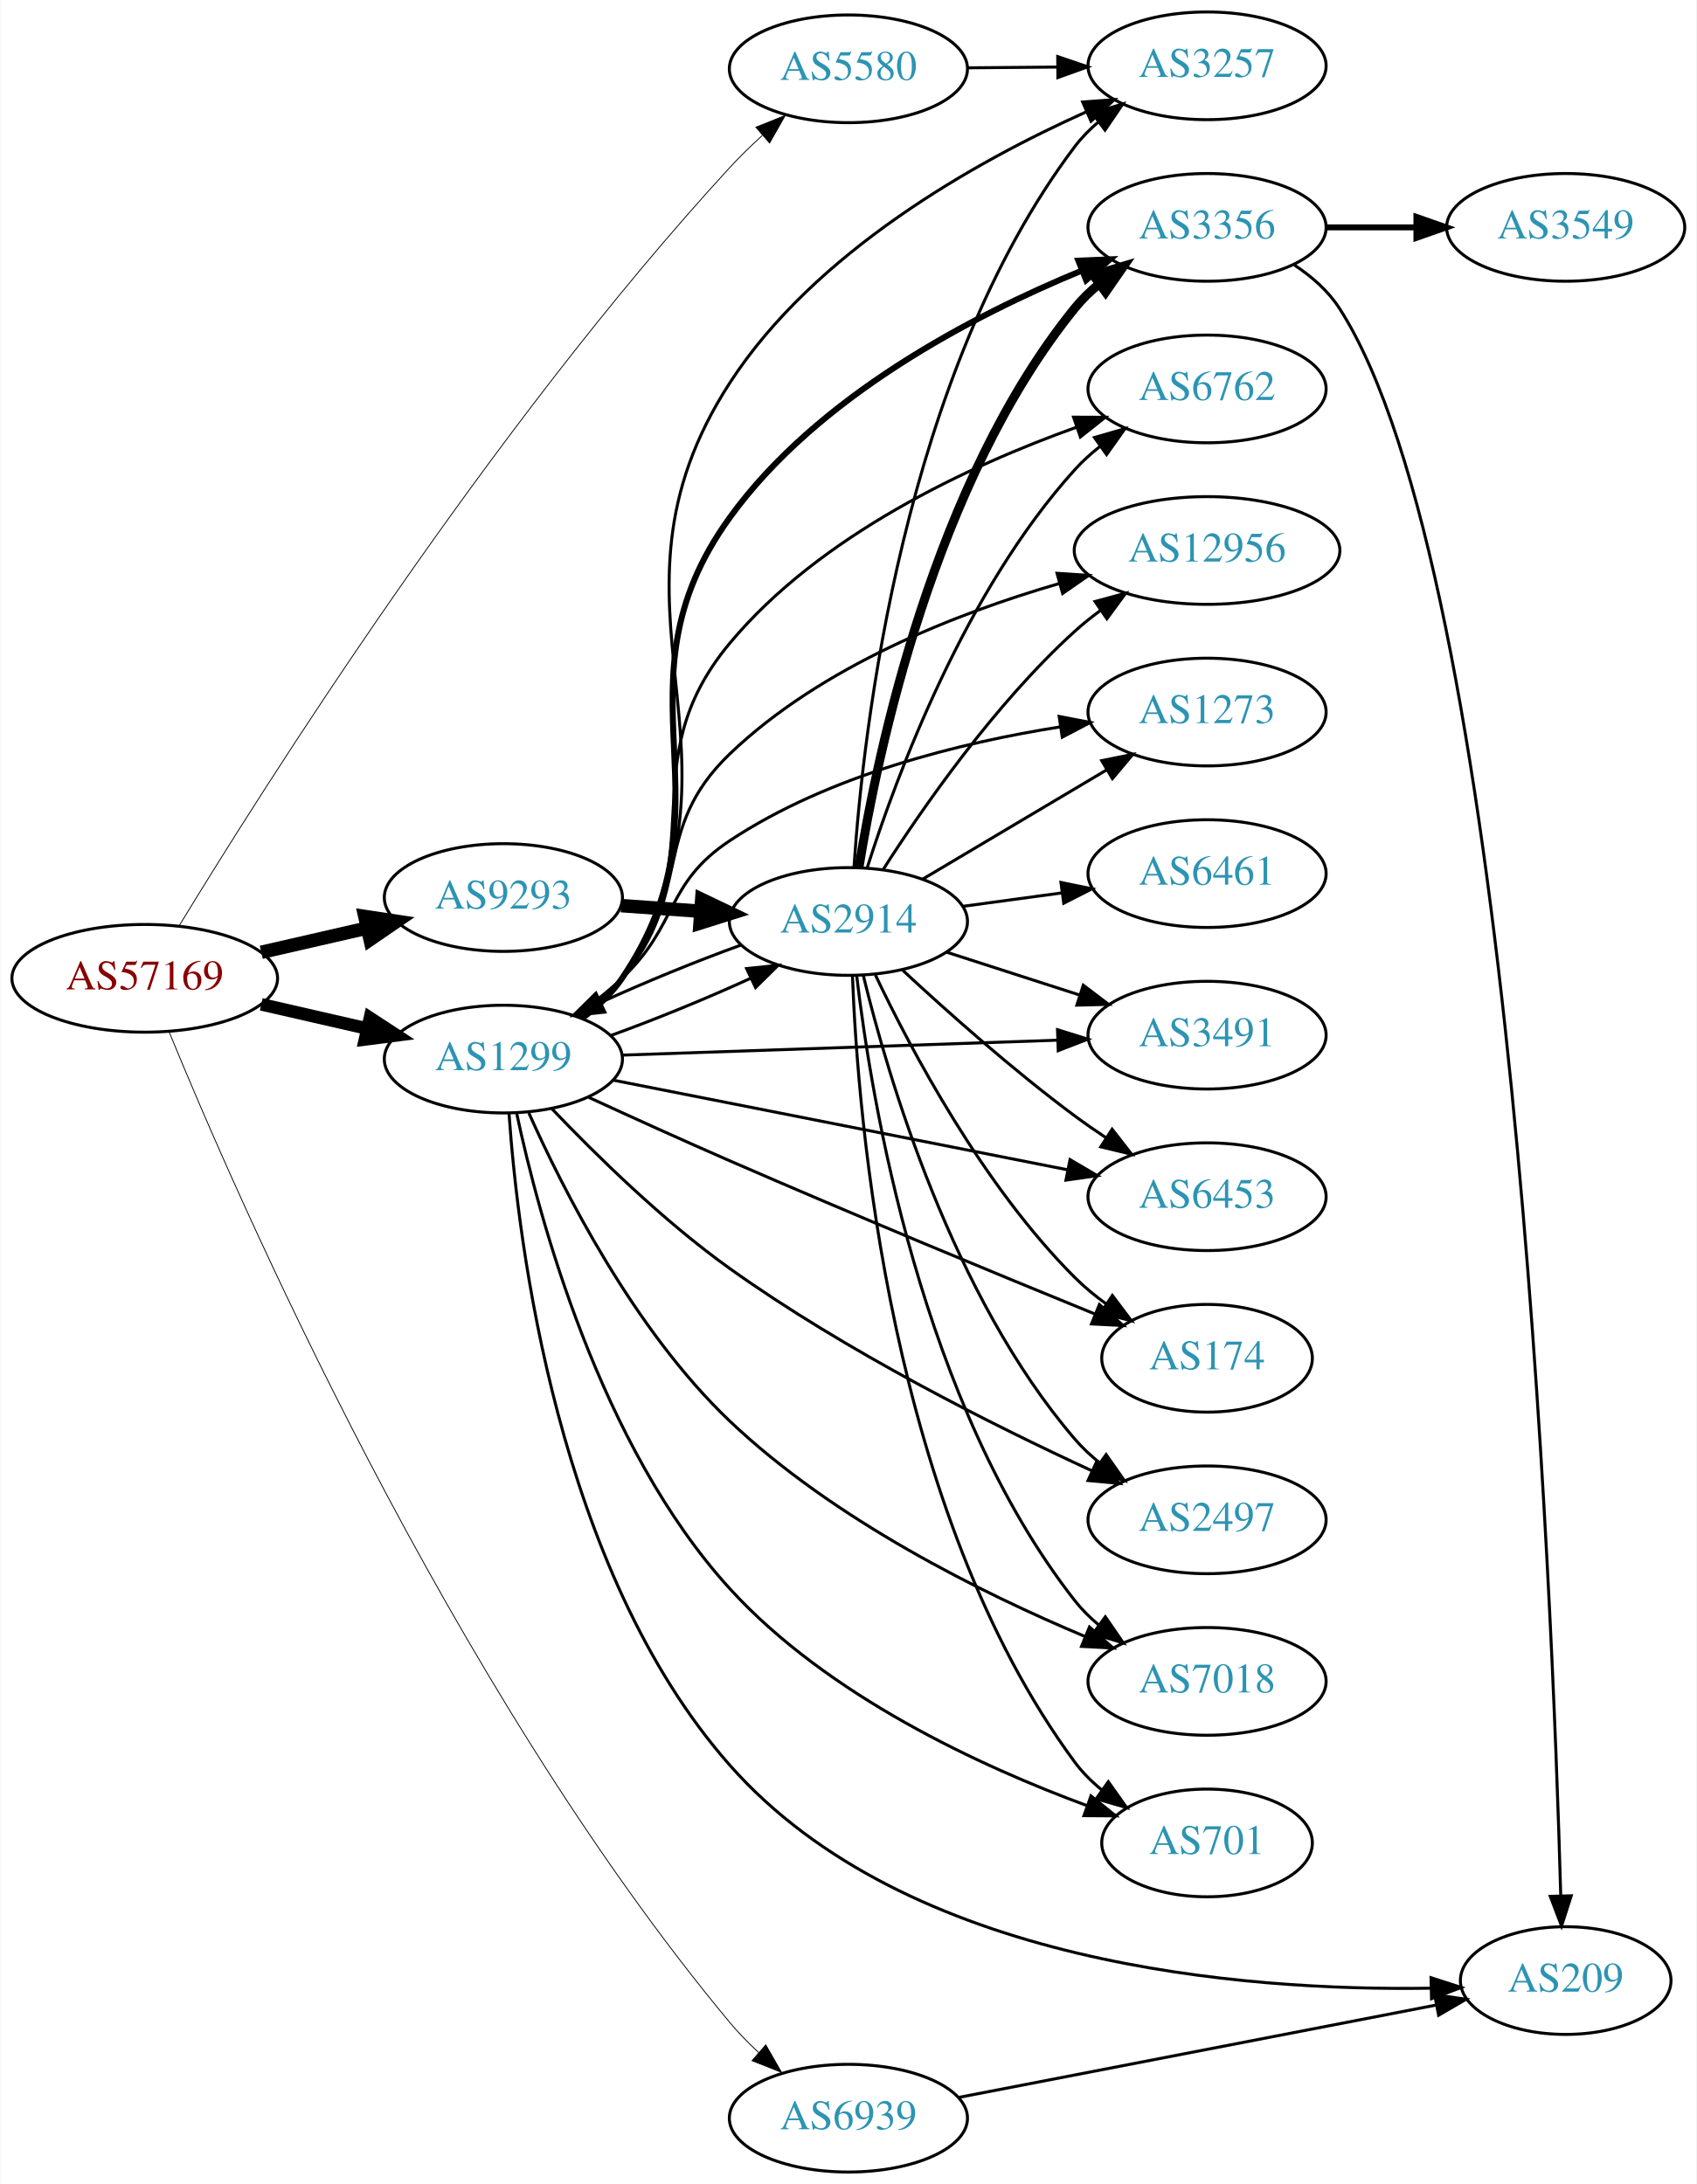
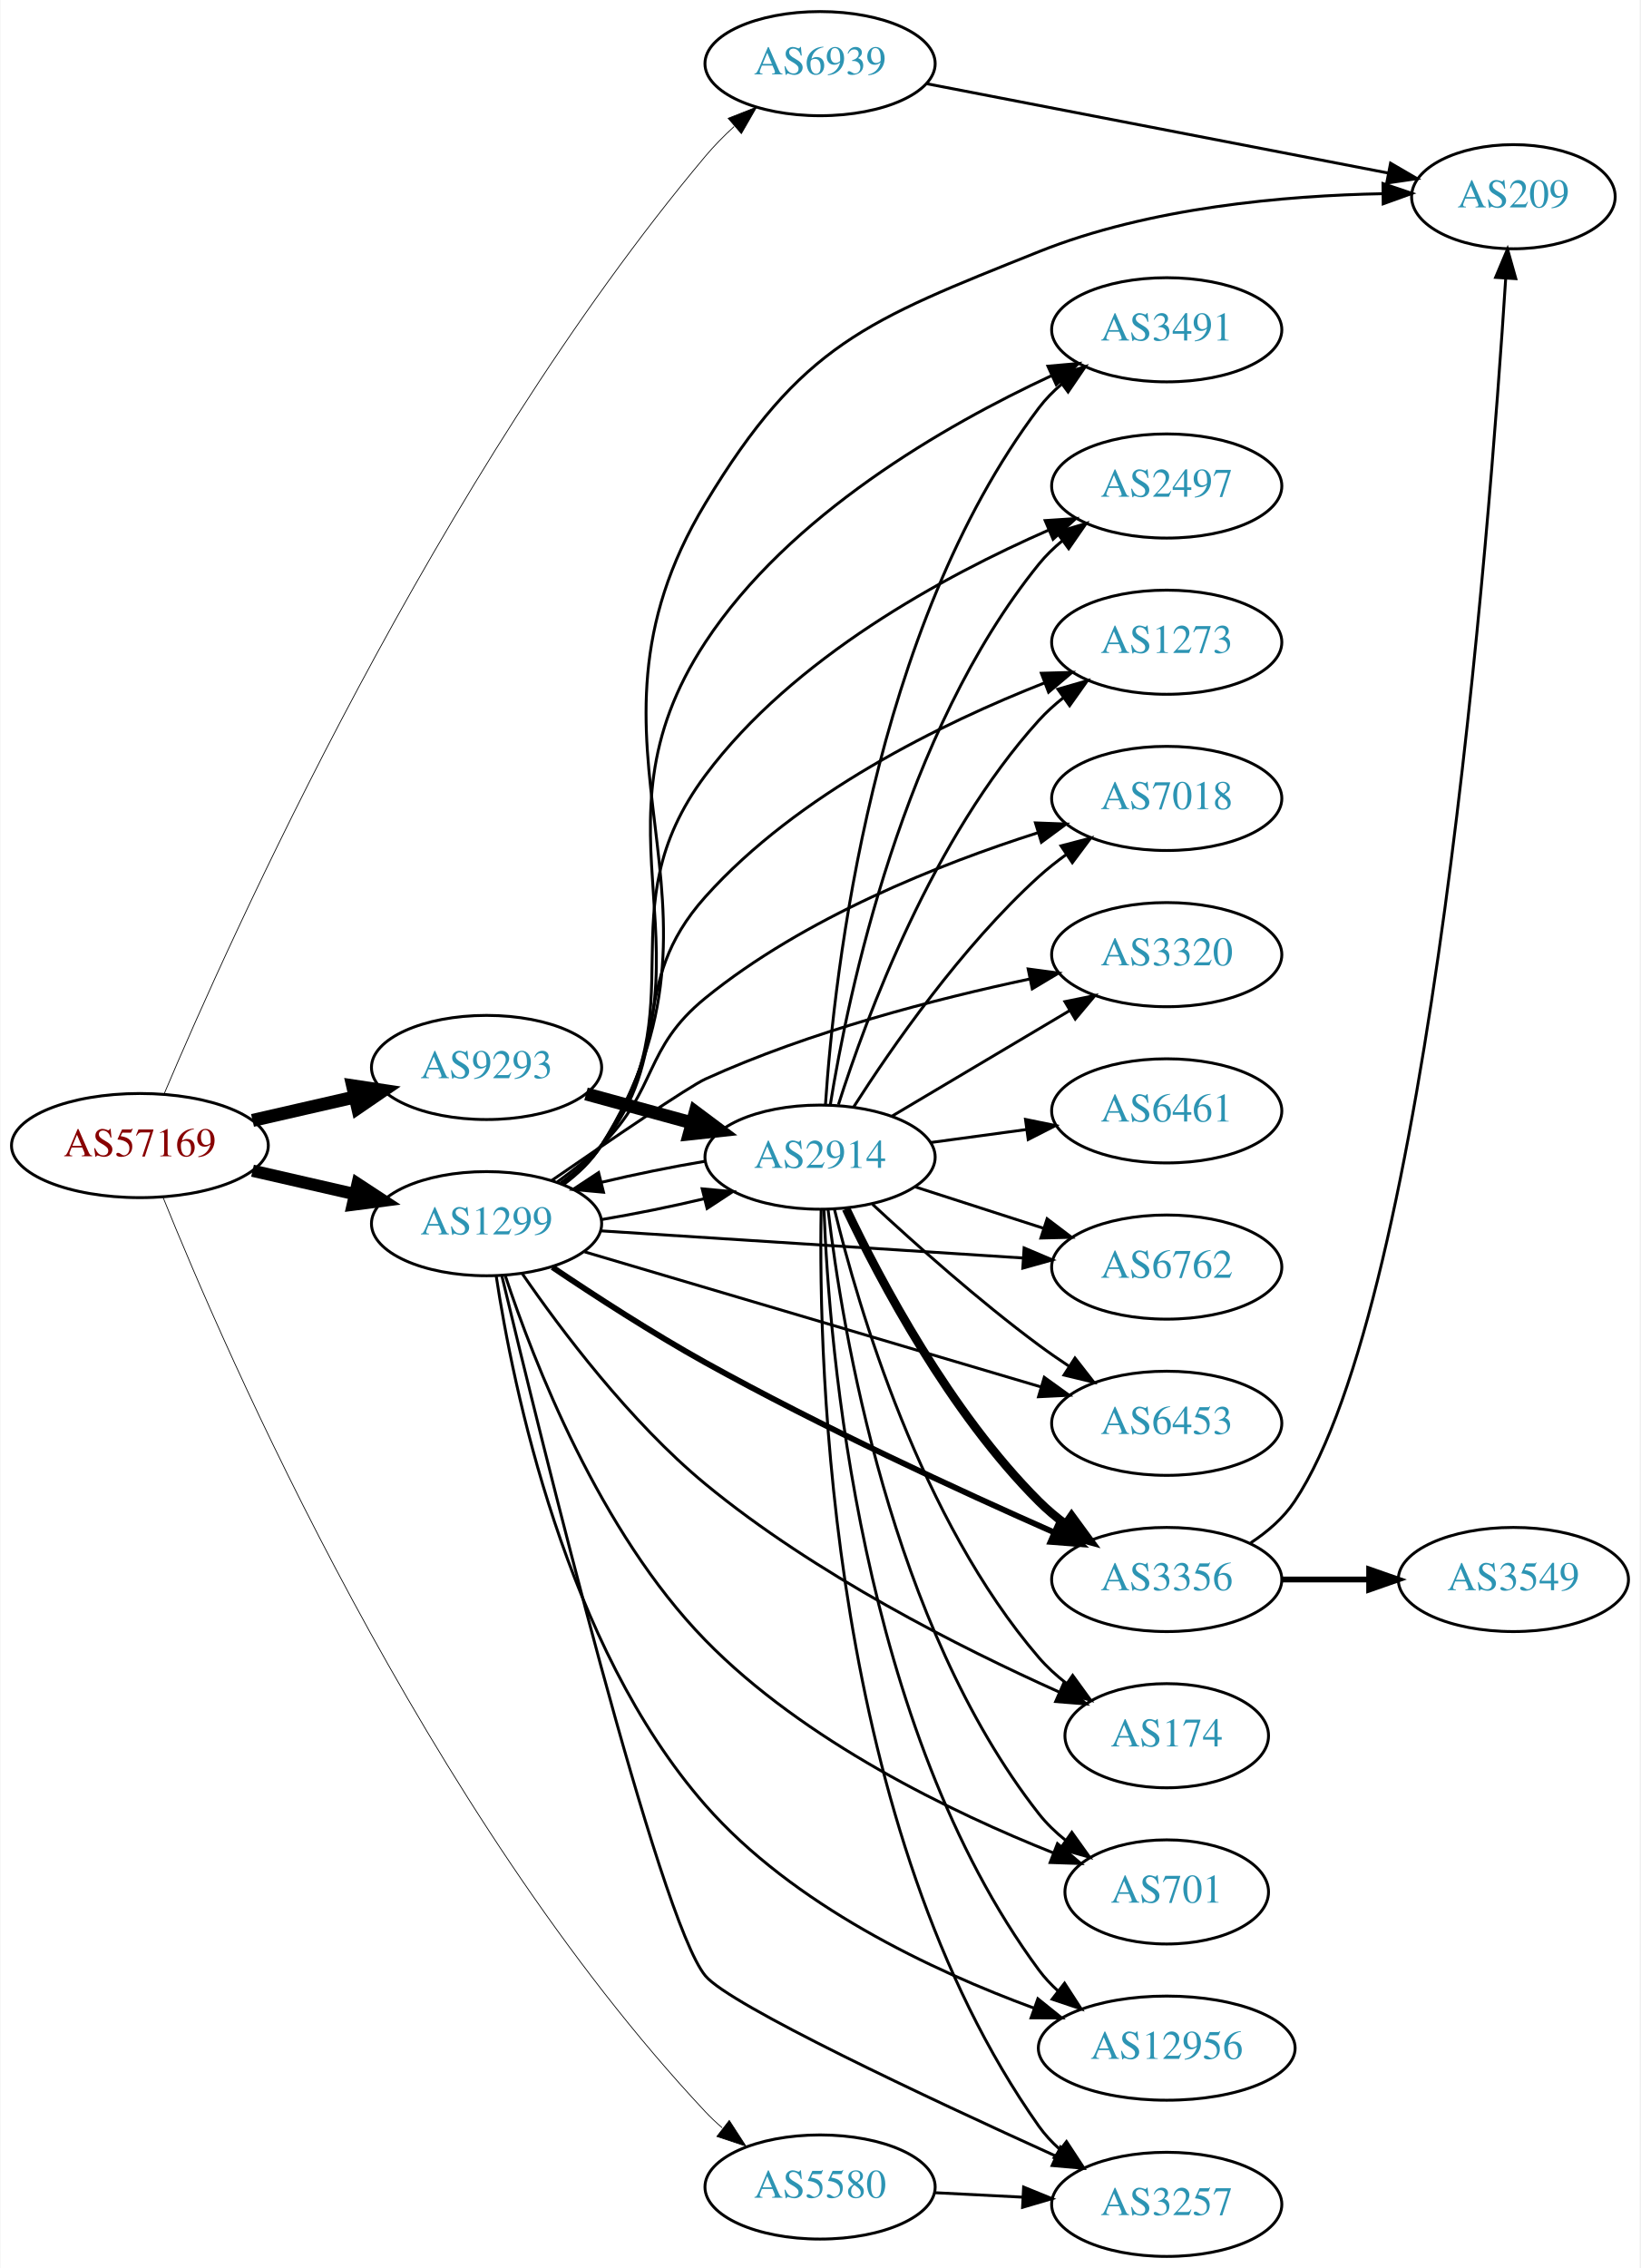
- <svg xmlns="http://www.w3.org/2000/svg" xmlns:xlink="http://www.w3.org/1999/xlink" width="567pt" height="730pt" viewBox="0.00 0.00 566.66 730.00">
-   <g id="graph0" class="graph" transform="scale(1 1) rotate(0) translate(4 726)">
-     <polygon fill="white" stroke="none" points="-4,4 -4,-726 562.663,-726 562.663,4 -4,4" />
+ <svg xmlns="http://www.w3.org/2000/svg" xmlns:xlink="http://www.w3.org/1999/xlink" width="567pt" height="784pt" viewBox="0.00 0.00 566.66 784.00">
+   <g id="graph0" class="graph" transform="scale(1 1) rotate(0) translate(4 780)">
+     <polygon fill="white" stroke="none" points="-4,4 -4,-780 562.663,-780 562.663,4 -4,4" />
    <g id="node1" class="node">
      <g id="a_node1">
        <a xlink:href="/asn/57169" xlink:title="AS57169 ~ EDIS GmbH [AT]">
-           <ellipse fill="#ffffff" stroke="black" cx="44.196" cy="-399" rx="44.393" ry="18" />
-           <text text-anchor="middle" x="44.196" y="-395.3" font-family="Times,serif" font-size="14.00" fill="#880000">AS57169</text>
+           <ellipse fill="#ffffff" stroke="black" cx="44.196" cy="-384" rx="44.393" ry="18" />
+           <text text-anchor="middle" x="44.196" y="-380.3" font-family="Times,serif" font-size="14.00" fill="#880000">AS57169</text>
        </a>
      </g>
    </g>
    <g id="node2" class="node">
      <g id="a_node2">
        <a xlink:href="/asn/1299" xlink:title="AS1299 ~ Telia Carrier [EU]">
-           <ellipse fill="#ffffff" stroke="black" cx="164.039" cy="-372" rx="39.794" ry="18" />
-           <text text-anchor="middle" x="164.039" y="-368.3" font-family="Times,serif" font-size="14.00" fill="#2c94b3">AS1299</text>
+           <ellipse fill="#ffffff" stroke="black" cx="164.039" cy="-357" rx="39.794" ry="18" />
+           <text text-anchor="middle" x="164.039" y="-353.3" font-family="Times,serif" font-size="14.00" fill="#2c94b3">AS1299</text>
        </a>
      </g>
    </g>
    <g id="edge1" class="edge">
-       <path fill="none" stroke="black" stroke-width="4.219" d="M83.131,-390.308C94.371,-387.733 106.784,-384.889 118.407,-382.226" />
-       <polygon fill="black" stroke="black" stroke-width="4.219" points="119.446,-385.775 128.369,-379.943 117.797,-378.579 119.446,-385.775" />
+       <path fill="none" stroke="black" stroke-width="4.235" d="M83.131,-375.308C94.371,-372.733 106.784,-369.889 118.407,-367.226" />
+       <polygon fill="black" stroke="black" stroke-width="4.235" points="119.449,-370.789 128.369,-364.943 117.794,-363.565 119.449,-370.789" />
    </g>
    <g id="node3" class="node">
      <g id="a_node3">
        <a xlink:href="/asn/5580" xlink:title="AS5580 ~ Hibernia Networks (Netherlands) BV [NL]">
-           <ellipse fill="#ffffff" stroke="black" cx="279.332" cy="-703" rx="39.794" ry="18" />
-           <text text-anchor="middle" x="279.332" y="-699.3" font-family="Times,serif" font-size="14.00" fill="#2c94b3">AS5580</text>
+           <ellipse fill="#ffffff" stroke="black" cx="279.332" cy="-24" rx="39.794" ry="18" />
+           <text text-anchor="middle" x="279.332" y="-20.3" font-family="Times,serif" font-size="14.00" fill="#2c94b3">AS5580</text>
        </a>
      </g>
    </g>
    <g id="edge2" class="edge">
-       <path fill="none" stroke="black" stroke-width="0.281" d="M55.712,-416.574C82.96,-461.395 159.349,-582.593 239.685,-670 243.017,-673.625 246.733,-677.239 250.508,-680.673" />
-       <polygon fill="black" stroke="black" stroke-width="0.281" points="248.397,-683.476 258.232,-687.416 253.001,-678.203 248.397,-683.476" />
+       <path fill="none" stroke="black" stroke-width="0.265" d="M52.138,-366.244C73.526,-313.218 142.873,-153.31 239.685,-50 241.475,-48.09 243.431,-46.247 245.481,-44.485" />
+       <polygon fill="black" stroke="black" stroke-width="0.265" points="247.943,-47.005 253.71,-38.118 243.659,-41.469 247.943,-47.005" />
    </g>
    <g id="node4" class="node">
      <g id="a_node4">
        <a xlink:href="/asn/6939" xlink:title="AS6939 ~ Hurricane Electric LLC [US]">
-           <ellipse fill="#ffffff" stroke="black" cx="279.332" cy="-18" rx="39.794" ry="18" />
-           <text text-anchor="middle" x="279.332" y="-14.3" font-family="Times,serif" font-size="14.00" fill="#2c94b3">AS6939</text>
+           <ellipse fill="#ffffff" stroke="black" cx="279.332" cy="-758" rx="39.794" ry="18" />
+           <text text-anchor="middle" x="279.332" y="-754.3" font-family="Times,serif" font-size="14.00" fill="#2c94b3">AS6939</text>
        </a>
      </g>
    </g>
    <g id="edge3" class="edge">
-       <path fill="none" stroke="black" stroke-width="0.281" d="M52.279,-381.254C74.32,-327.425 145.873,-162.788 239.685,-50 242.583,-46.515 245.9,-43.125 249.345,-39.935" />
-       <polygon fill="black" stroke="black" stroke-width="0.281" points="251.72,-42.509 256.98,-33.313 247.133,-37.221 251.72,-42.509" />
+       <path fill="none" stroke="black" stroke-width="0.265" d="M52.524,-401.753C74.993,-454.853 147.044,-615.596 239.685,-726 242.663,-729.549 246.072,-733.005 249.604,-736.253" />
+       <polygon fill="black" stroke="black" stroke-width="0.265" points="247.555,-739.107 257.414,-742.986 252.126,-733.806 247.555,-739.107" />
    </g>
    <g id="node5" class="node">
      <g id="a_node5">
        <a xlink:href="/asn/9293" xlink:title="AS9293 ~ NTT Com Asia Limited [HK]">
-           <ellipse fill="#ffffff" stroke="black" cx="164.039" cy="-426" rx="39.794" ry="18" />
-           <text text-anchor="middle" x="164.039" y="-422.3" font-family="Times,serif" font-size="14.00" fill="#2c94b3">AS9293</text>
+           <ellipse fill="#ffffff" stroke="black" cx="164.039" cy="-411" rx="39.794" ry="18" />
+           <text text-anchor="middle" x="164.039" y="-407.3" font-family="Times,serif" font-size="14.00" fill="#2c94b3">AS9293</text>
        </a>
      </g>
    </g>
    <g id="edge4" class="edge">
-       <path fill="none" stroke="black" stroke-width="4.5" d="M83.131,-407.692C94.371,-410.267 106.784,-413.111 118.407,-415.774" />
-       <polygon fill="black" stroke="black" stroke-width="4.5" points="117.742,-419.661 128.369,-418.057 119.501,-411.985 117.742,-419.661" />
+       <path fill="none" stroke="black" stroke-width="4.5" d="M83.131,-392.692C94.371,-395.267 106.784,-398.111 118.407,-400.774" />
+       <polygon fill="black" stroke="black" stroke-width="4.5" points="117.742,-404.661 128.369,-403.057 119.501,-396.985 117.742,-404.661" />
    </g>
    <g id="node6" class="node">
      <g id="a_node6">
-         <a xlink:href="/asn/6453" xlink:title="AS6453 ~ TATA COMMUNICATIONS (AMERICA) INC [US]">
-           <ellipse fill="#ffffff" stroke="black" cx="399.174" cy="-326" rx="39.794" ry="18" />
-           <text text-anchor="middle" x="399.174" y="-322.3" font-family="Times,serif" font-size="14.00" fill="#2c94b3">AS6453</text>
+         <a xlink:href="/asn/2914" xlink:title="AS2914 ~ NTT America, Inc. [US]">
+           <ellipse fill="#ffffff" stroke="black" cx="279.332" cy="-380" rx="39.794" ry="18" />
+           <text text-anchor="middle" x="279.332" y="-376.3" font-family="Times,serif" font-size="14.00" fill="#2c94b3">AS2914</text>
        </a>
      </g>
    </g>
    <g id="edge5" class="edge">
-       <path fill="none" stroke="black" d="M200.701,-364.964C241.409,-356.931 308.093,-343.774 352.554,-335.001" />
-       <polygon fill="black" stroke="black" points="353.383,-338.405 362.516,-333.036 352.028,-331.538 353.383,-338.405" />
+       <path fill="none" stroke="black" d="M203.711,-358.413C215.213,-360.336 227.818,-362.891 239.341,-365.635" />
+       <polygon fill="black" stroke="black" points="238.583,-369.053 249.133,-368.083 240.28,-362.262 238.583,-369.053" />
    </g>
    <g id="node7" class="node">
      <g id="a_node7">
-         <a xlink:href="/asn/174" xlink:title="AS174 ~ Cogent Communications [US]">
-           <ellipse fill="#ffffff" stroke="black" cx="399.174" cy="-272" rx="35.194" ry="18" />
-           <text text-anchor="middle" x="399.174" y="-268.3" font-family="Times,serif" font-size="14.00" fill="#2c94b3">AS174</text>
+         <a xlink:href="/asn/6762" xlink:title="AS6762 ~ TELECOM ITALIA SPARKLE S.p.A. [IT]">
+           <ellipse fill="#ffffff" stroke="black" cx="399.174" cy="-342" rx="39.794" ry="18" />
+           <text text-anchor="middle" x="399.174" y="-338.3" font-family="Times,serif" font-size="14.00" fill="#2c94b3">AS6762</text>
        </a>
      </g>
    </g>
    <g id="edge6" class="edge">
-       <path fill="none" stroke="black" d="M192.593,-359.189C206.639,-352.725 224.02,-344.827 239.685,-338 281.286,-319.87 329.462,-299.96 361.678,-286.801" />
-       <polygon fill="black" stroke="black" points="363.201,-289.96 371.139,-282.943 360.558,-283.478 363.201,-289.96" />
+       <path fill="none" stroke="black" d="M203.536,-354.523C243.527,-351.95 306.204,-347.917 349.581,-345.127" />
+       <polygon fill="black" stroke="black" points="349.865,-348.616 359.619,-344.481 349.415,-341.63 349.865,-348.616" />
    </g>
    <g id="node8" class="node">
      <g id="a_node8">
-         <a xlink:href="/asn/2497" xlink:title="AS2497 ~ Internet Initiative Japan Inc. [JP]">
-           <ellipse fill="#ffffff" stroke="black" cx="399.174" cy="-218" rx="39.794" ry="18" />
-           <text text-anchor="middle" x="399.174" y="-214.3" font-family="Times,serif" font-size="14.00" fill="#2c94b3">AS2497</text>
+         <a xlink:href="/asn/3356" xlink:title="AS3356 ~ Level 3 Parent, LLC [US]">
+           <ellipse fill="#ffffff" stroke="black" cx="399.174" cy="-234" rx="39.794" ry="18" />
+           <text text-anchor="middle" x="399.174" y="-230.3" font-family="Times,serif" font-size="14.00" fill="#2c94b3">AS3356</text>
        </a>
      </g>
    </g>
    <g id="edge7" class="edge">
-       <path fill="none" stroke="black" d="M180.264,-355.385C194.64,-340.292 217.278,-318.008 239.685,-302 278.43,-274.32 327.433,-249.739 360.617,-234.429" />
-       <polygon fill="black" stroke="black" points="362.309,-237.505 369.957,-230.173 359.406,-231.135 362.309,-237.505" />
+       <path fill="none" stroke="black" stroke-width="2" d="M186.79,-341.951C201.442,-332.081 221.364,-319.169 239.685,-309 279.897,-286.679 327.848,-264.582 360.397,-250.218" />
+       <polygon fill="black" stroke="black" stroke-width="2" points="361.811,-253.42 369.564,-246.198 359,-247.009 361.811,-253.42" />
    </g>
    <g id="node9" class="node">
      <g id="a_node9">
-         <a xlink:href="/asn/7018" xlink:title="AS7018 ~ AT&amp;T Services, Inc. [US]">
-           <ellipse fill="#ffffff" stroke="black" cx="399.174" cy="-164" rx="39.794" ry="18" />
-           <text text-anchor="middle" x="399.174" y="-160.3" font-family="Times,serif" font-size="14.00" fill="#2c94b3">AS7018</text>
+         <a xlink:href="/asn/6453" xlink:title="AS6453 ~ TATA COMMUNICATIONS (AMERICA) INC [US]">
+           <ellipse fill="#ffffff" stroke="black" cx="399.174" cy="-288" rx="39.794" ry="18" />
+           <text text-anchor="middle" x="399.174" y="-284.3" font-family="Times,serif" font-size="14.00" fill="#2c94b3">AS6453</text>
        </a>
      </g>
    </g>
    <g id="edge8" class="edge">
-       <path fill="none" stroke="black" d="M172.544,-354.006C183.926,-328.469 207.661,-281.439 239.685,-251 274.414,-217.99 324.078,-193.413 358.518,-178.95" />
-       <polygon fill="black" stroke="black" points="359.88,-182.174 367.803,-175.14 357.222,-175.698 359.88,-182.174" />
+       <path fill="none" stroke="black" d="M197.947,-347.26C239.255,-335.034 310.188,-314.041 355.593,-300.602" />
+       <polygon fill="black" stroke="black" points="356.838,-303.884 365.433,-297.69 354.851,-297.172 356.838,-303.884" />
    </g>
    <g id="node10" class="node">
      <g id="a_node10">
-         <a xlink:href="/asn/3356" xlink:title="AS3356 ~ Level 3 Parent, LLC [US]">
-           <ellipse fill="#ffffff" stroke="black" cx="399.174" cy="-650" rx="39.794" ry="18" />
-           <text text-anchor="middle" x="399.174" y="-646.3" font-family="Times,serif" font-size="14.00" fill="#2c94b3">AS3356</text>
+         <a xlink:href="/asn/174" xlink:title="AS174 ~ Cogent Communications [US]">
+           <ellipse fill="#ffffff" stroke="black" cx="399.174" cy="-180" rx="35.194" ry="18" />
+           <text text-anchor="middle" x="399.174" y="-176.3" font-family="Times,serif" font-size="14.00" fill="#2c94b3">AS174</text>
        </a>
      </g>
    </g>
    <g id="edge9" class="edge">
-       <path fill="none" stroke="black" stroke-width="2" d="M190.316,-385.635C195.374,-389.378 200.197,-393.85 203.685,-399 243.101,-457.198 198.524,-496.023 239.685,-553 268.992,-593.568 320.982,-620.59 357.401,-635.585" />
-       <polygon fill="black" stroke="black" stroke-width="2" points="356.179,-638.866 366.764,-639.318 358.771,-632.363 356.179,-638.866" />
+       <path fill="none" stroke="black" d="M176.353,-339.756C189.743,-320.308 213.544,-288.584 239.685,-267 277.466,-235.805 328.097,-210.307 361.861,-195.156" />
+       <polygon fill="black" stroke="black" points="363.601,-198.214 371.338,-190.976 360.776,-191.809 363.601,-198.214" />
    </g>
    <g id="node11" class="node">
      <g id="a_node11">
        <a xlink:href="/asn/209" xlink:title="AS209 ~ CenturyLink Communications, LLC [US]">
-           <ellipse fill="#ffffff" stroke="black" cx="519.017" cy="-64" rx="35.194" ry="18" />
-           <text text-anchor="middle" x="519.017" y="-60.3" font-family="Times,serif" font-size="14.00" fill="#2c94b3">AS209</text>
+           <ellipse fill="#ffffff" stroke="black" cx="519.017" cy="-712" rx="35.194" ry="18" />
+           <text text-anchor="middle" x="519.017" y="-708.3" font-family="Times,serif" font-size="14.00" fill="#2c94b3">AS209</text>
        </a>
      </g>
    </g>
    <g id="edge10" class="edge">
-       <path fill="none" stroke="black" d="M165.912,-353.935C168.91,-310.936 182.101,-201.243 239.685,-136 298.851,-68.965 411.5,-60.491 473.812,-61.445" />
-       <polygon fill="black" stroke="black" points="474.018,-64.951 484.1,-61.696 474.189,-57.953 474.018,-64.951" />
+       <path fill="none" stroke="black" d="M190.582,-370.462C195.626,-374.213 200.376,-378.733 203.685,-384 256.854,-468.641 188.075,-520.399 239.685,-606 272.83,-660.974 295.393,-669.116 354.978,-693 393.212,-708.326 440.249,-712.402 473.958,-713.046" />
+       <polygon fill="black" stroke="black" points="473.933,-716.546 483.967,-713.145 474.002,-709.547 473.933,-716.546" />
    </g>
    <g id="node12" class="node">
      <g id="a_node12">
-         <a xlink:href="/asn/6762" xlink:title="AS6762 ~ TELECOM ITALIA SPARKLE S.p.A. [IT]">
-           <ellipse fill="#ffffff" stroke="black" cx="399.174" cy="-596" rx="39.794" ry="18" />
-           <text text-anchor="middle" x="399.174" y="-592.3" font-family="Times,serif" font-size="14.00" fill="#2c94b3">AS6762</text>
+         <a xlink:href="/asn/701" xlink:title="AS701 ~ UUNET [US]">
+           <ellipse fill="#ffffff" stroke="black" cx="399.174" cy="-126" rx="35.194" ry="18" />
+           <text text-anchor="middle" x="399.174" y="-122.3" font-family="Times,serif" font-size="14.00" fill="#2c94b3">AS701</text>
        </a>
      </g>
    </g>
    <g id="edge11" class="edge">
-       <path fill="none" stroke="black" d="M190.009,-385.852C195.083,-389.583 199.99,-393.996 203.685,-399 234.742,-441.063 206.212,-470.833 239.685,-511 269.924,-547.285 319.768,-570.368 355.488,-583.181" />
-       <polygon fill="black" stroke="black" points="354.566,-586.565 365.161,-586.525 356.853,-579.95 354.566,-586.565" />
+       <path fill="none" stroke="black" d="M170.522,-338.994C180.268,-309.51 203.092,-250.473 239.685,-213 273.862,-178.001 325.164,-153.372 360.075,-139.458" />
+       <polygon fill="black" stroke="black" points="361.401,-142.698 369.459,-135.818 358.87,-136.171 361.401,-142.698" />
    </g>
    <g id="node13" class="node">
      <g id="a_node13">
-         <a xlink:href="/asn/12956" xlink:title="AS12956 ~ TELXIUS [ES]">
-           <ellipse fill="#ffffff" stroke="black" cx="399.174" cy="-542" rx="44.393" ry="18" />
-           <text text-anchor="middle" x="399.174" y="-538.3" font-family="Times,serif" font-size="14.00" fill="#2c94b3">AS12956</text>
+         <a xlink:href="/asn/3491" xlink:title="AS3491 ~ PCCW Global, Inc. [US]">
+           <ellipse fill="#ffffff" stroke="black" cx="399.174" cy="-666" rx="39.794" ry="18" />
+           <text text-anchor="middle" x="399.174" y="-662.3" font-family="Times,serif" font-size="14.00" fill="#2c94b3">AS3491</text>
        </a>
      </g>
    </g>
    <g id="edge12" class="edge">
-       <path fill="none" stroke="black" d="M189.113,-385.951C194.349,-389.728 199.552,-394.135 203.685,-399 227.625,-427.178 212.994,-448.413 239.685,-474 270.275,-503.325 315.483,-521.009 349.796,-530.96" />
-       <polygon fill="black" stroke="black" points="349.042,-534.384 359.614,-533.685 350.914,-527.639 349.042,-534.384" />
+       <path fill="none" stroke="black" d="M190.414,-370.57C195.467,-374.315 200.263,-378.805 203.685,-384 247.128,-449.948 196.329,-491.995 239.685,-558 268.632,-602.068 322.408,-632.941 359.221,-650.082" />
+       <polygon fill="black" stroke="black" points="358.1,-653.416 368.654,-654.347 360.985,-647.038 358.1,-653.416" />
    </g>
    <g id="node14" class="node">
      <g id="a_node14">
-         <a xlink:href="/asn/1273" xlink:title="AS1273 ~ Vodafone Group PLC [EU]">
-           <ellipse fill="#ffffff" stroke="black" cx="399.174" cy="-488" rx="39.794" ry="18" />
-           <text text-anchor="middle" x="399.174" y="-484.3" font-family="Times,serif" font-size="14.00" fill="#2c94b3">AS1273</text>
+         <a xlink:href="/asn/2497" xlink:title="AS2497 ~ Internet Initiative Japan Inc. [JP]">
+           <ellipse fill="#ffffff" stroke="black" cx="399.174" cy="-612" rx="39.794" ry="18" />
+           <text text-anchor="middle" x="399.174" y="-608.3" font-family="Times,serif" font-size="14.00" fill="#2c94b3">AS2497</text>
        </a>
      </g>
    </g>
    <g id="edge13" class="edge">
-       <path fill="none" stroke="black" d="M187.981,-386.353C193.375,-390.172 198.931,-394.497 203.685,-399 222.533,-416.853 218.053,-430.646 239.685,-445 272.84,-467 316.949,-477.792 350.214,-483.059" />
-       <polygon fill="black" stroke="black" points="349.763,-486.53 360.166,-484.522 350.782,-479.604 349.763,-486.53" />
+       <path fill="none" stroke="black" d="M190.147,-370.752C195.214,-374.489 200.083,-378.929 203.685,-384 237.905,-432.18 204.381,-464.608 239.685,-512 270.016,-552.716 322.263,-580.952 358.435,-596.793" />
+       <polygon fill="black" stroke="black" points="357.148,-600.049 367.72,-600.743 359.888,-593.608 357.148,-600.049" />
    </g>
    <g id="node15" class="node">
      <g id="a_node15">
-         <a xlink:href="/asn/3257" xlink:title="AS3257 ~ GTT [DE]">
-           <ellipse fill="#ffffff" stroke="black" cx="399.174" cy="-704" rx="39.794" ry="18" />
-           <text text-anchor="middle" x="399.174" y="-700.3" font-family="Times,serif" font-size="14.00" fill="#2c94b3">AS3257</text>
+         <a xlink:href="/asn/1273" xlink:title="AS1273 ~ Vodafone Group PLC [EU]">
+           <ellipse fill="#ffffff" stroke="black" cx="399.174" cy="-558" rx="39.794" ry="18" />
+           <text text-anchor="middle" x="399.174" y="-554.3" font-family="Times,serif" font-size="14.00" fill="#2c94b3">AS1273</text>
        </a>
      </g>
    </g>
    <g id="edge14" class="edge">
-       <path fill="none" stroke="black" d="M190.511,-385.507C195.559,-389.256 200.329,-393.763 203.685,-399 252.185,-474.671 190.842,-522.55 239.685,-598 268.088,-641.874 321.743,-671.951 358.698,-688.559" />
-       <polygon fill="black" stroke="black" points="357.609,-691.903 368.174,-692.689 360.406,-685.486 357.609,-691.903" />
+       <path fill="none" stroke="black" d="M189.697,-371.093C194.787,-374.812 199.78,-379.158 203.685,-384 229.698,-416.253 212.047,-439.128 239.685,-470 271.634,-505.687 321.61,-530.044 356.888,-543.929" />
+       <polygon fill="black" stroke="black" points="355.83,-547.272 366.421,-547.569 358.327,-540.732 355.83,-547.272" />
    </g>
    <g id="node16" class="node">
      <g id="a_node16">
-         <a xlink:href="/asn/3491" xlink:title="AS3491 ~ PCCW Global, Inc. [US]">
-           <ellipse fill="#ffffff" stroke="black" cx="399.174" cy="-380" rx="39.794" ry="18" />
-           <text text-anchor="middle" x="399.174" y="-376.3" font-family="Times,serif" font-size="14.00" fill="#2c94b3">AS3491</text>
+         <a xlink:href="/asn/7018" xlink:title="AS7018 ~ AT&amp;T Services, Inc. [US]">
+           <ellipse fill="#ffffff" stroke="black" cx="399.174" cy="-504" rx="39.794" ry="18" />
+           <text text-anchor="middle" x="399.174" y="-500.3" font-family="Times,serif" font-size="14.00" fill="#2c94b3">AS7018</text>
        </a>
      </g>
    </g>
    <g id="edge15" class="edge">
-       <path fill="none" stroke="black" d="M203.798,-373.33C243.714,-374.7 306.032,-376.838 349.304,-378.323" />
-       <polygon fill="black" stroke="black" points="349.208,-381.822 359.322,-378.667 349.448,-374.826 349.208,-381.822" />
+       <path fill="none" stroke="black" d="M188.545,-371.476C193.805,-375.231 199.16,-379.497 203.685,-384 223.351,-403.571 218.17,-417.482 239.685,-435 273.786,-462.767 320.776,-481.353 354.727,-492.172" />
+       <polygon fill="black" stroke="black" points="353.787,-495.545 364.375,-495.15 355.852,-488.856 353.787,-495.545" />
    </g>
    <g id="node17" class="node">
      <g id="a_node17">
-         <a xlink:href="/asn/2914" xlink:title="AS2914 ~ NTT America, Inc. [US]">
-           <ellipse fill="#ffffff" stroke="black" cx="279.332" cy="-418" rx="39.794" ry="18" />
-           <text text-anchor="middle" x="279.332" y="-414.3" font-family="Times,serif" font-size="14.00" fill="#2c94b3">AS2914</text>
+         <a xlink:href="/asn/3320" xlink:title="AS3320 ~ DTAG [DE]">
+           <ellipse fill="#ffffff" stroke="black" cx="399.174" cy="-450" rx="39.794" ry="18" />
+           <text text-anchor="middle" x="399.174" y="-446.3" font-family="Times,serif" font-size="14.00" fill="#2c94b3">AS3320</text>
        </a>
      </g>
    </g>
    <g id="edge16" class="edge">
-       <path fill="none" stroke="black" d="M199.955,-379.889C214.888,-385.286 232.196,-392.368 246.743,-399.049" />
-       <polygon fill="black" stroke="black" points="245.315,-402.246 255.851,-403.36 248.31,-395.919 245.315,-402.246" />
+       <path fill="none" stroke="black" d="M186.638,-371.988C206.614,-385.764 234.043,-404.429 239.685,-407 275.737,-423.428 319.348,-434.691 351.69,-441.556" />
+       <polygon fill="black" stroke="black" points="351.27,-445.043 361.77,-443.631 352.682,-438.187 351.27,-445.043" />
    </g>
    <g id="node18" class="node">
      <g id="a_node18">
-         <a xlink:href="/asn/701" xlink:title="AS701 ~ UUNET [US]">
-           <ellipse fill="#ffffff" stroke="black" cx="399.174" cy="-110" rx="35.194" ry="18" />
-           <text text-anchor="middle" x="399.174" y="-106.3" font-family="Times,serif" font-size="14.00" fill="#2c94b3">AS701</text>
+         <a xlink:href="/asn/3257" xlink:title="AS3257 ~ GTT [DE]">
+           <ellipse fill="#ffffff" stroke="black" cx="399.174" cy="-18" rx="39.794" ry="18" />
+           <text text-anchor="middle" x="399.174" y="-14.3" font-family="Times,serif" font-size="14.00" fill="#2c94b3">AS3257</text>
        </a>
      </g>
    </g>
    <g id="edge17" class="edge">
-       <path fill="none" stroke="black" d="M168.443,-354.032C175.819,-319.419 196.228,-242.707 239.685,-195 272.357,-159.133 323.76,-135.49 359.117,-122.447" />
-       <polygon fill="black" stroke="black" points="360.394,-125.707 368.635,-119.048 358.04,-119.115 360.394,-125.707" />
-     </g>
-     <g id="edge20" class="edge">
-       <path fill="none" stroke="black" d="M319.244,-703.33C328.798,-703.411 339.147,-703.499 349.11,-703.584" />
-       <polygon fill="black" stroke="black" points="349.273,-707.085 359.302,-703.67 349.332,-700.085 349.273,-707.085" />
-     </g>
-     <g id="edge21" class="edge">
-       <path fill="none" stroke="black" d="M316.173,-24.936C358.974,-33.22 430.466,-47.056 475.874,-55.844" />
-       <polygon fill="black" stroke="black" points="475.223,-59.283 485.706,-57.747 476.553,-52.41 475.223,-59.283" />
-     </g>
-     <g id="edge22" class="edge">
-       <path fill="none" stroke="black" stroke-width="4.5" d="M203.394,-423.292C211.884,-422.692 220.988,-422.049 229.822,-421.425" />
-       <polygon fill="black" stroke="black" stroke-width="4.5" points="230.317,-425.338 240.015,-420.706 229.763,-417.482 230.317,-425.338" />
-     </g>
-     <g id="edge19" class="edge">
-       <path fill="none" stroke="black" d="M428.364,-637.402C434.164,-633.57 439.634,-628.798 443.37,-623 501.004,-533.568 514.58,-193.103 517.367,-92.288" />
-       <polygon fill="black" stroke="black" points="520.867,-92.335 517.63,-82.246 513.869,-92.151 520.867,-92.335" />
+       <path fill="none" stroke="black" d="M169.295,-339.085C182.636,-283.45 223.69,-116.223 239.685,-97 248.135,-86.844 316.689,-54.711 360.825,-34.692" />
+       <polygon fill="black" stroke="black" points="362.442,-37.802 370.113,-30.494 359.559,-31.423 362.442,-37.802" />
    </g>
    <g id="node19" class="node">
      <g id="a_node19">
-         <a xlink:href="/asn/3549" xlink:title="AS3549 ~ Level 3 Parent, LLC [US]">
-           <ellipse fill="#ffffff" stroke="black" cx="519.017" cy="-650" rx="39.794" ry="18" />
-           <text text-anchor="middle" x="519.017" y="-646.3" font-family="Times,serif" font-size="14.00" fill="#2c94b3">AS3549</text>
+         <a xlink:href="/asn/12956" xlink:title="AS12956 ~ TELXIUS [ES]">
+           <ellipse fill="#ffffff" stroke="black" cx="399.174" cy="-72" rx="44.393" ry="18" />
+           <text text-anchor="middle" x="399.174" y="-68.3" font-family="Times,serif" font-size="14.00" fill="#2c94b3">AS12956</text>
        </a>
      </g>
    </g>
    <g id="edge18" class="edge">
-       <path fill="none" stroke="black" stroke-width="2" d="M439.087,-650C448.64,-650 458.99,-650 468.952,-650" />
-       <polygon fill="black" stroke="black" stroke-width="2" points="469.145,-653.5 479.145,-650 469.145,-646.5 469.145,-653.5" />
+       <path fill="none" stroke="black" d="M167.361,-338.971C173.113,-300.904 191.235,-211.295 239.685,-156 269.981,-121.424 318.037,-98.793 353.298,-85.827" />
+       <polygon fill="black" stroke="black" points="354.626,-89.07 362.878,-82.425 352.283,-82.473 354.626,-89.07" />
+     </g>
+     <g id="edge21" class="edge">
+       <path fill="none" stroke="black" d="M318.918,-22.035C328.684,-21.538 339.301,-20.998 349.495,-20.479" />
+       <polygon fill="black" stroke="black" points="349.692,-23.973 359.501,-19.969 349.336,-16.982 349.692,-23.973" />
+     </g>
+     <g id="edge22" class="edge">
+       <path fill="none" stroke="black" d="M316.173,-751.064C358.974,-742.78 430.466,-728.944 475.874,-720.156" />
+       <polygon fill="black" stroke="black" points="476.553,-723.59 485.706,-718.253 475.223,-716.717 476.553,-723.59" />
+     </g>
+     <g id="edge23" class="edge">
+       <path fill="none" stroke="black" stroke-width="4.5" d="M198.418,-401.867C209.84,-398.741 222.79,-395.198 234.889,-391.887" />
+       <polygon fill="black" stroke="black" stroke-width="4.5" points="236.194,-395.612 244.8,-389.175 234.115,-388.017 236.194,-395.612" />
+     </g>
+     <g id="edge35" class="edge">
+       <path fill="none" stroke="black" d="M239.667,-378.589C228.075,-376.65 215.363,-374.07 203.767,-371.303" />
+       <polygon fill="black" stroke="black" points="204.471,-367.871 193.92,-368.834 202.769,-374.661 204.471,-367.871" />
+     </g>
+     <g id="edge31" class="edge">
+       <path fill="none" stroke="black" d="M312.221,-369.717C325.846,-365.323 341.932,-360.136 356.481,-355.445" />
+       <polygon fill="black" stroke="black" points="357.816,-358.692 366.259,-352.292 355.667,-352.03 357.816,-358.692" />
+     </g>
+     <g id="edge27" class="edge">
+       <path fill="none" stroke="black" stroke-width="3" d="M288.342,-362.132C300.169,-337.222 324.258,-291.671 354.978,-261 357.785,-258.198 360.933,-255.549 364.218,-253.086" />
+       <polygon fill="black" stroke="black" stroke-width="3" points="366.287,-255.911 372.547,-247.363 362.323,-250.141 366.287,-255.911" />
+     </g>
+     <g id="edge33" class="edge">
+       <path fill="none" stroke="black" d="M297.474,-363.688C312.197,-350.021 334.265,-330.342 354.978,-315 358.336,-312.513 361.926,-310.024 365.548,-307.619" />
+       <polygon fill="black" stroke="black" points="367.451,-310.556 373.962,-302.199 363.66,-304.671 367.451,-310.556" />
+     </g>
+     <g id="edge30" class="edge">
+       <path fill="none" stroke="black" d="M284.321,-361.901C292.526,-328.132 314.051,-254.64 354.978,-207 357.766,-203.755 361.043,-200.772 364.524,-198.068" />
+       <polygon fill="black" stroke="black" points="366.659,-200.847 372.884,-192.274 362.671,-195.094 366.659,-200.847" />
+     </g>
+     <g id="edge28" class="edge">
+       <path fill="none" stroke="black" d="M282.099,-361.848C286.937,-320.626 303.656,-218.459 354.978,-153 357.618,-149.633 360.802,-146.575 364.231,-143.828" />
+       <polygon fill="black" stroke="black" points="366.369,-146.604 372.536,-137.988 362.342,-140.878 366.369,-146.604" />
+     </g>
+     <g id="edge29" class="edge">
+       <path fill="none" stroke="black" d="M281.203,-398.285C284.218,-443.574 297.481,-562.795 354.978,-639 357.242,-642 359.945,-644.749 362.878,-647.246" />
+       <polygon fill="black" stroke="black" points="360.915,-650.147 371.039,-653.271 365.073,-644.516 360.915,-650.147" />
    </g>
    <g id="edge25" class="edge">
-       <path fill="none" stroke="black" d="M243.502,-410.142C228.524,-404.732 211.144,-397.621 196.553,-390.917" />
-       <polygon fill="black" stroke="black" points="197.957,-387.709 187.422,-386.592 194.961,-394.036 197.957,-387.709" />
+       <path fill="none" stroke="black" d="M282.869,-398.115C289.034,-436.417 307.901,-526.865 354.978,-585 357.343,-587.921 360.114,-590.616 363.09,-593.08" />
+       <polygon fill="black" stroke="black" points="361.164,-596.007 371.31,-599.059 365.281,-590.346 361.164,-596.007" />
+     </g>
+     <g id="edge34" class="edge">
+       <path fill="none" stroke="black" d="M285.679,-398.16C295.366,-428.573 318.281,-490.456 354.978,-531 357.5,-533.787 360.376,-536.392 363.417,-538.8" />
+       <polygon fill="black" stroke="black" points="361.549,-541.766 371.729,-544.7 365.601,-536.058 361.549,-541.766" />
+     </g>
+     <g id="edge36" class="edge">
+       <path fill="none" stroke="black" d="M290.886,-397.268C304.084,-417.917 328.223,-452.728 354.978,-477 357.915,-479.665 361.149,-482.224 364.485,-484.634" />
+       <polygon fill="black" stroke="black" points="362.63,-487.604 372.879,-490.289 366.541,-481.799 362.63,-487.604" />
+     </g>
+     <g id="edge26" class="edge">
+       <path fill="none" stroke="black" d="M304.179,-394.166C321.829,-404.65 346.08,-419.056 365.529,-430.608" />
+       <polygon fill="black" stroke="black" points="363.977,-433.758 374.362,-435.856 367.552,-427.739 363.977,-433.758" />
+     </g>
+     <g id="edge24" class="edge">
+       <path fill="none" stroke="black" d="M279.703,-361.718C278.758,-307.899 282.539,-147.396 354.978,-45 356.97,-42.184 359.358,-39.6 361.974,-37.242" />
+       <polygon fill="black" stroke="black" points="364.526,-39.696 370.343,-30.84 360.274,-34.136 364.526,-39.696" />
+     </g>
+     <g id="edge37" class="edge">
+       <path fill="none" stroke="black" d="M280.681,-361.951C282.468,-314.268 293.073,-182.86 354.978,-99 356.921,-96.367 359.205,-93.932 361.691,-91.691" />
+       <polygon fill="black" stroke="black" points="363.852,-94.444 369.613,-85.552 359.564,-88.911 363.852,-94.444" />
+     </g>
+     <g id="node21" class="node">
+       <g id="a_node21">
+         <a xlink:href="/asn/6461" xlink:title="AS6461 ~ Zayo Bandwidth [US]">
+           <ellipse fill="#ffffff" stroke="black" cx="399.174" cy="-396" rx="39.794" ry="18" />
+           <text text-anchor="middle" x="399.174" y="-392.3" font-family="Times,serif" font-size="14.00" fill="#2c94b3">AS6461</text>
+         </a>
+       </g>
    </g>
    <g id="edge32" class="edge">
-       <path fill="none" stroke="black" d="M297.474,-401.688C312.197,-388.021 334.265,-368.342 354.978,-353 358.336,-350.513 361.926,-348.024 365.548,-345.619" />
-       <polygon fill="black" stroke="black" points="367.451,-348.556 373.962,-340.199 363.66,-342.671 367.451,-348.556" />
-     </g>
-     <g id="edge27" class="edge">
-       <path fill="none" stroke="black" d="M288.342,-400.132C300.169,-375.222 324.258,-329.671 354.978,-299 358.162,-295.821 361.787,-292.839 365.551,-290.102" />
-       <polygon fill="black" stroke="black" points="367.532,-292.987 373.897,-284.518 363.64,-287.169 367.532,-292.987" />
-     </g>
-     <g id="edge33" class="edge">
-       <path fill="none" stroke="black" d="M284.321,-399.901C292.526,-366.132 314.051,-292.64 354.978,-245 357.427,-242.149 360.254,-239.5 363.265,-237.066" />
-       <polygon fill="black" stroke="black" points="365.453,-239.804 371.534,-231.128 361.37,-234.118 365.453,-239.804" />
-     </g>
-     <g id="edge31" class="edge">
-       <path fill="none" stroke="black" d="M282.099,-399.848C286.937,-358.626 303.656,-256.459 354.978,-191 357.297,-188.042 360.037,-185.322 362.993,-182.843" />
-       <polygon fill="black" stroke="black" points="365.186,-185.575 371.187,-176.843 361.051,-179.927 365.186,-185.575" />
-     </g>
-     <g id="edge24" class="edge">
-       <path fill="none" stroke="black" stroke-width="3" d="M282.869,-436.115C289.034,-474.417 307.901,-564.865 354.978,-623 357.343,-625.921 360.114,-628.616 363.09,-631.08" />
-       <polygon fill="black" stroke="black" stroke-width="3" points="361.164,-634.007 371.31,-637.059 365.281,-628.346 361.164,-634.007" />
-     </g>
-     <g id="edge34" class="edge">
-       <path fill="none" stroke="black" d="M285.679,-436.16C295.366,-466.573 318.281,-528.456 354.978,-569 357.5,-571.787 360.376,-574.392 363.417,-576.8" />
-       <polygon fill="black" stroke="black" points="361.549,-579.766 371.729,-582.7 365.601,-574.058 361.549,-579.766" />
-     </g>
-     <g id="edge28" class="edge">
-       <path fill="none" stroke="black" d="M290.886,-435.268C304.084,-455.917 328.223,-490.728 354.978,-515 357.612,-517.39 360.485,-519.695 363.456,-521.884" />
-       <polygon fill="black" stroke="black" points="361.746,-524.954 371.975,-527.714 365.7,-519.178 361.746,-524.954" />
-     </g>
-     <g id="edge30" class="edge">
-       <path fill="none" stroke="black" d="M304.179,-432.166C321.829,-442.65 346.08,-457.056 365.529,-468.608" />
-       <polygon fill="black" stroke="black" points="363.977,-471.758 374.362,-473.856 367.552,-465.739 363.977,-471.758" />
-     </g>
-     <g id="edge35" class="edge">
-       <path fill="none" stroke="black" d="M281.203,-436.285C284.218,-481.574 297.481,-600.795 354.978,-677 357.242,-680 359.945,-682.749 362.878,-685.246" />
-       <polygon fill="black" stroke="black" points="360.915,-688.147 371.039,-691.271 365.073,-682.516 360.915,-688.147" />
-     </g>
-     <g id="edge29" class="edge">
-       <path fill="none" stroke="black" d="M312.221,-407.717C325.846,-403.323 341.932,-398.136 356.481,-393.445" />
-       <polygon fill="black" stroke="black" points="357.816,-396.692 366.259,-390.292 355.667,-390.03 357.816,-396.692" />
-     </g>
-     <g id="edge26" class="edge">
-       <path fill="none" stroke="black" d="M280.681,-399.951C282.468,-352.268 293.073,-220.86 354.978,-137 357.519,-133.558 360.642,-130.453 364.036,-127.68" />
-       <polygon fill="black" stroke="black" points="366.175,-130.454 372.303,-121.811 362.123,-124.746 366.175,-130.454" />
+       <path fill="none" stroke="black" d="M317.618,-385.062C328.149,-386.492 339.752,-388.068 350.792,-389.567" />
+       <polygon fill="black" stroke="black" points="350.346,-393.038 360.726,-390.916 351.288,-386.102 350.346,-393.038" />
+     </g>
+     <g id="edge20" class="edge">
+       <path fill="none" stroke="black" d="M428.233,-246.684C434.038,-250.512 439.543,-255.261 443.37,-261 490.185,-331.209 510.732,-595.98 516.348,-683.628" />
+       <polygon fill="black" stroke="black" points="512.871,-684.111 516.987,-693.873 519.857,-683.675 512.871,-684.111" />
    </g>
    <g id="node20" class="node">
      <g id="a_node20">
-         <a xlink:href="/asn/6461" xlink:title="AS6461 ~ Zayo Bandwidth [US]">
-           <ellipse fill="#ffffff" stroke="black" cx="399.174" cy="-434" rx="39.794" ry="18" />
-           <text text-anchor="middle" x="399.174" y="-430.3" font-family="Times,serif" font-size="14.00" fill="#2c94b3">AS6461</text>
-         </a>
-       </g>
-     </g>
-     <g id="edge23" class="edge">
-       <path fill="none" stroke="black" d="M317.618,-423.062C328.149,-424.492 339.752,-426.068 350.792,-427.567" />
-       <polygon fill="black" stroke="black" points="350.346,-431.038 360.726,-428.916 351.288,-424.102 350.346,-431.038" />
+         <a xlink:href="/asn/3549" xlink:title="AS3549 ~ Level 3 Parent, LLC [US]">
+           <ellipse fill="#ffffff" stroke="black" cx="519.017" cy="-234" rx="39.794" ry="18" />
+           <text text-anchor="middle" x="519.017" y="-230.3" font-family="Times,serif" font-size="14.00" fill="#2c94b3">AS3549</text>
+         </a>
+       </g>
+     </g>
+     <g id="edge19" class="edge">
+       <path fill="none" stroke="black" stroke-width="2" d="M439.087,-234C448.64,-234 458.99,-234 468.952,-234" />
+       <polygon fill="black" stroke="black" stroke-width="2" points="469.145,-237.5 479.145,-234 469.145,-230.5 469.145,-237.5" />
    </g>
  </g>
</svg>
